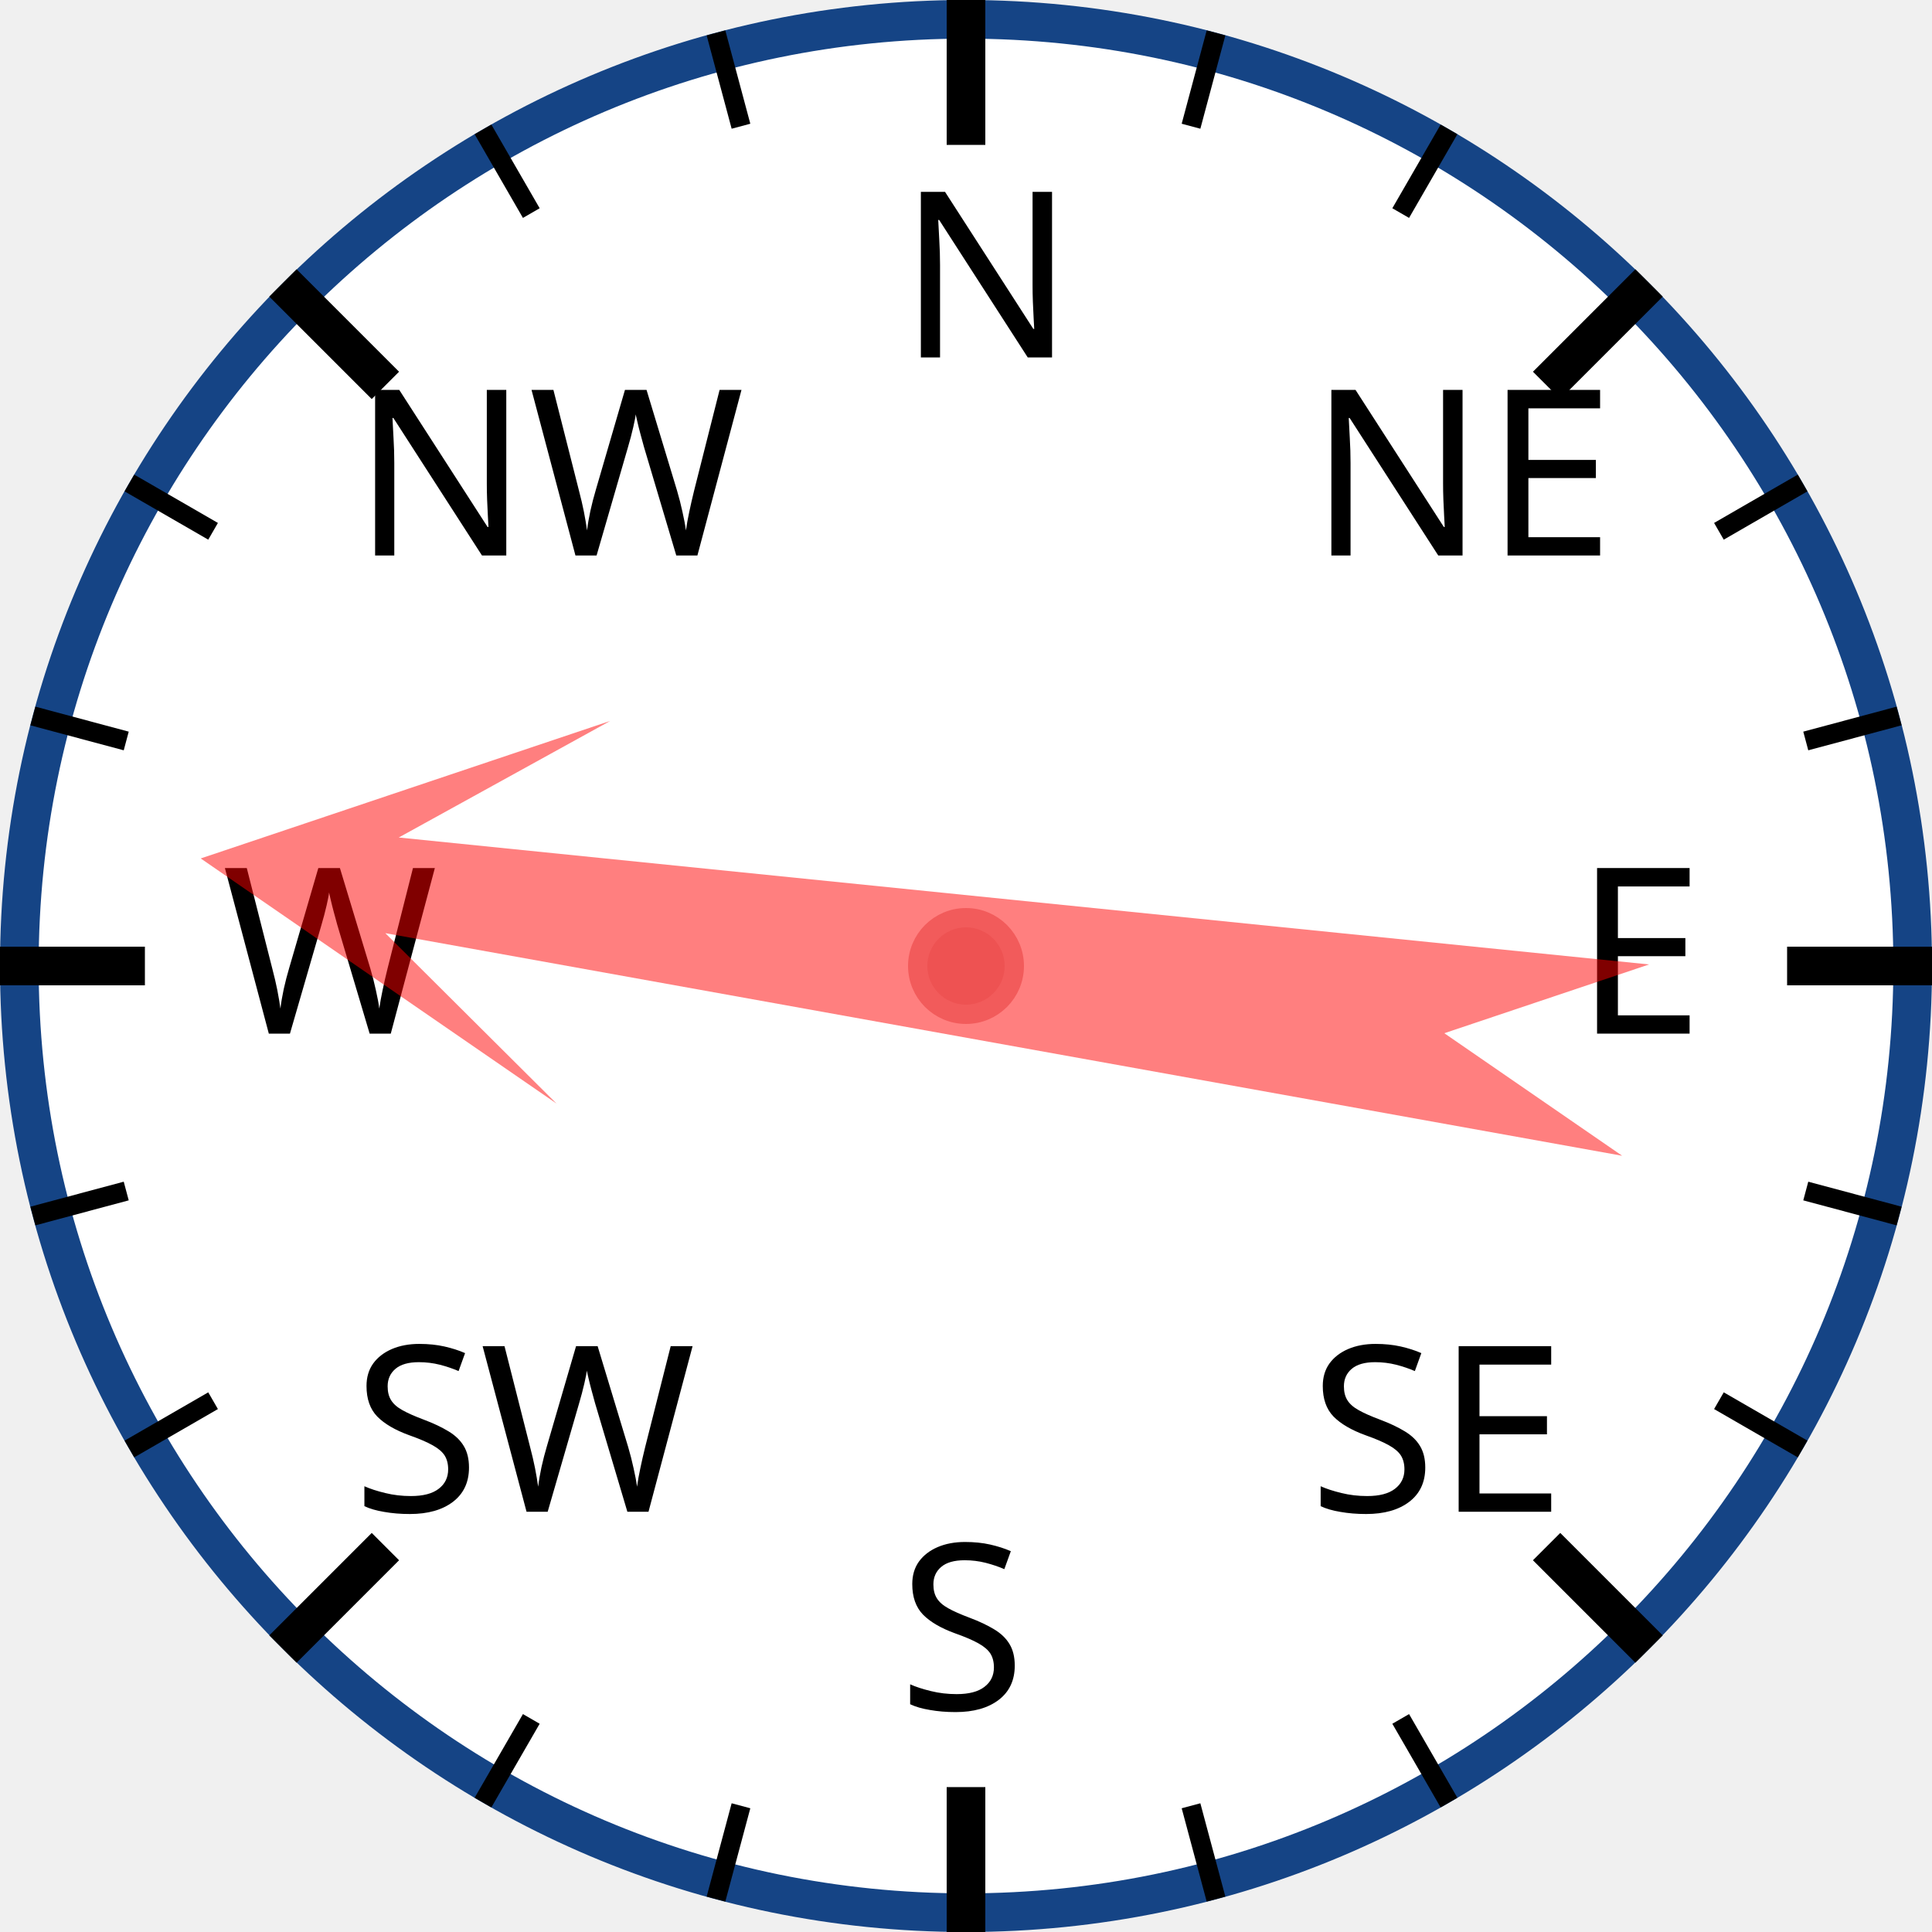
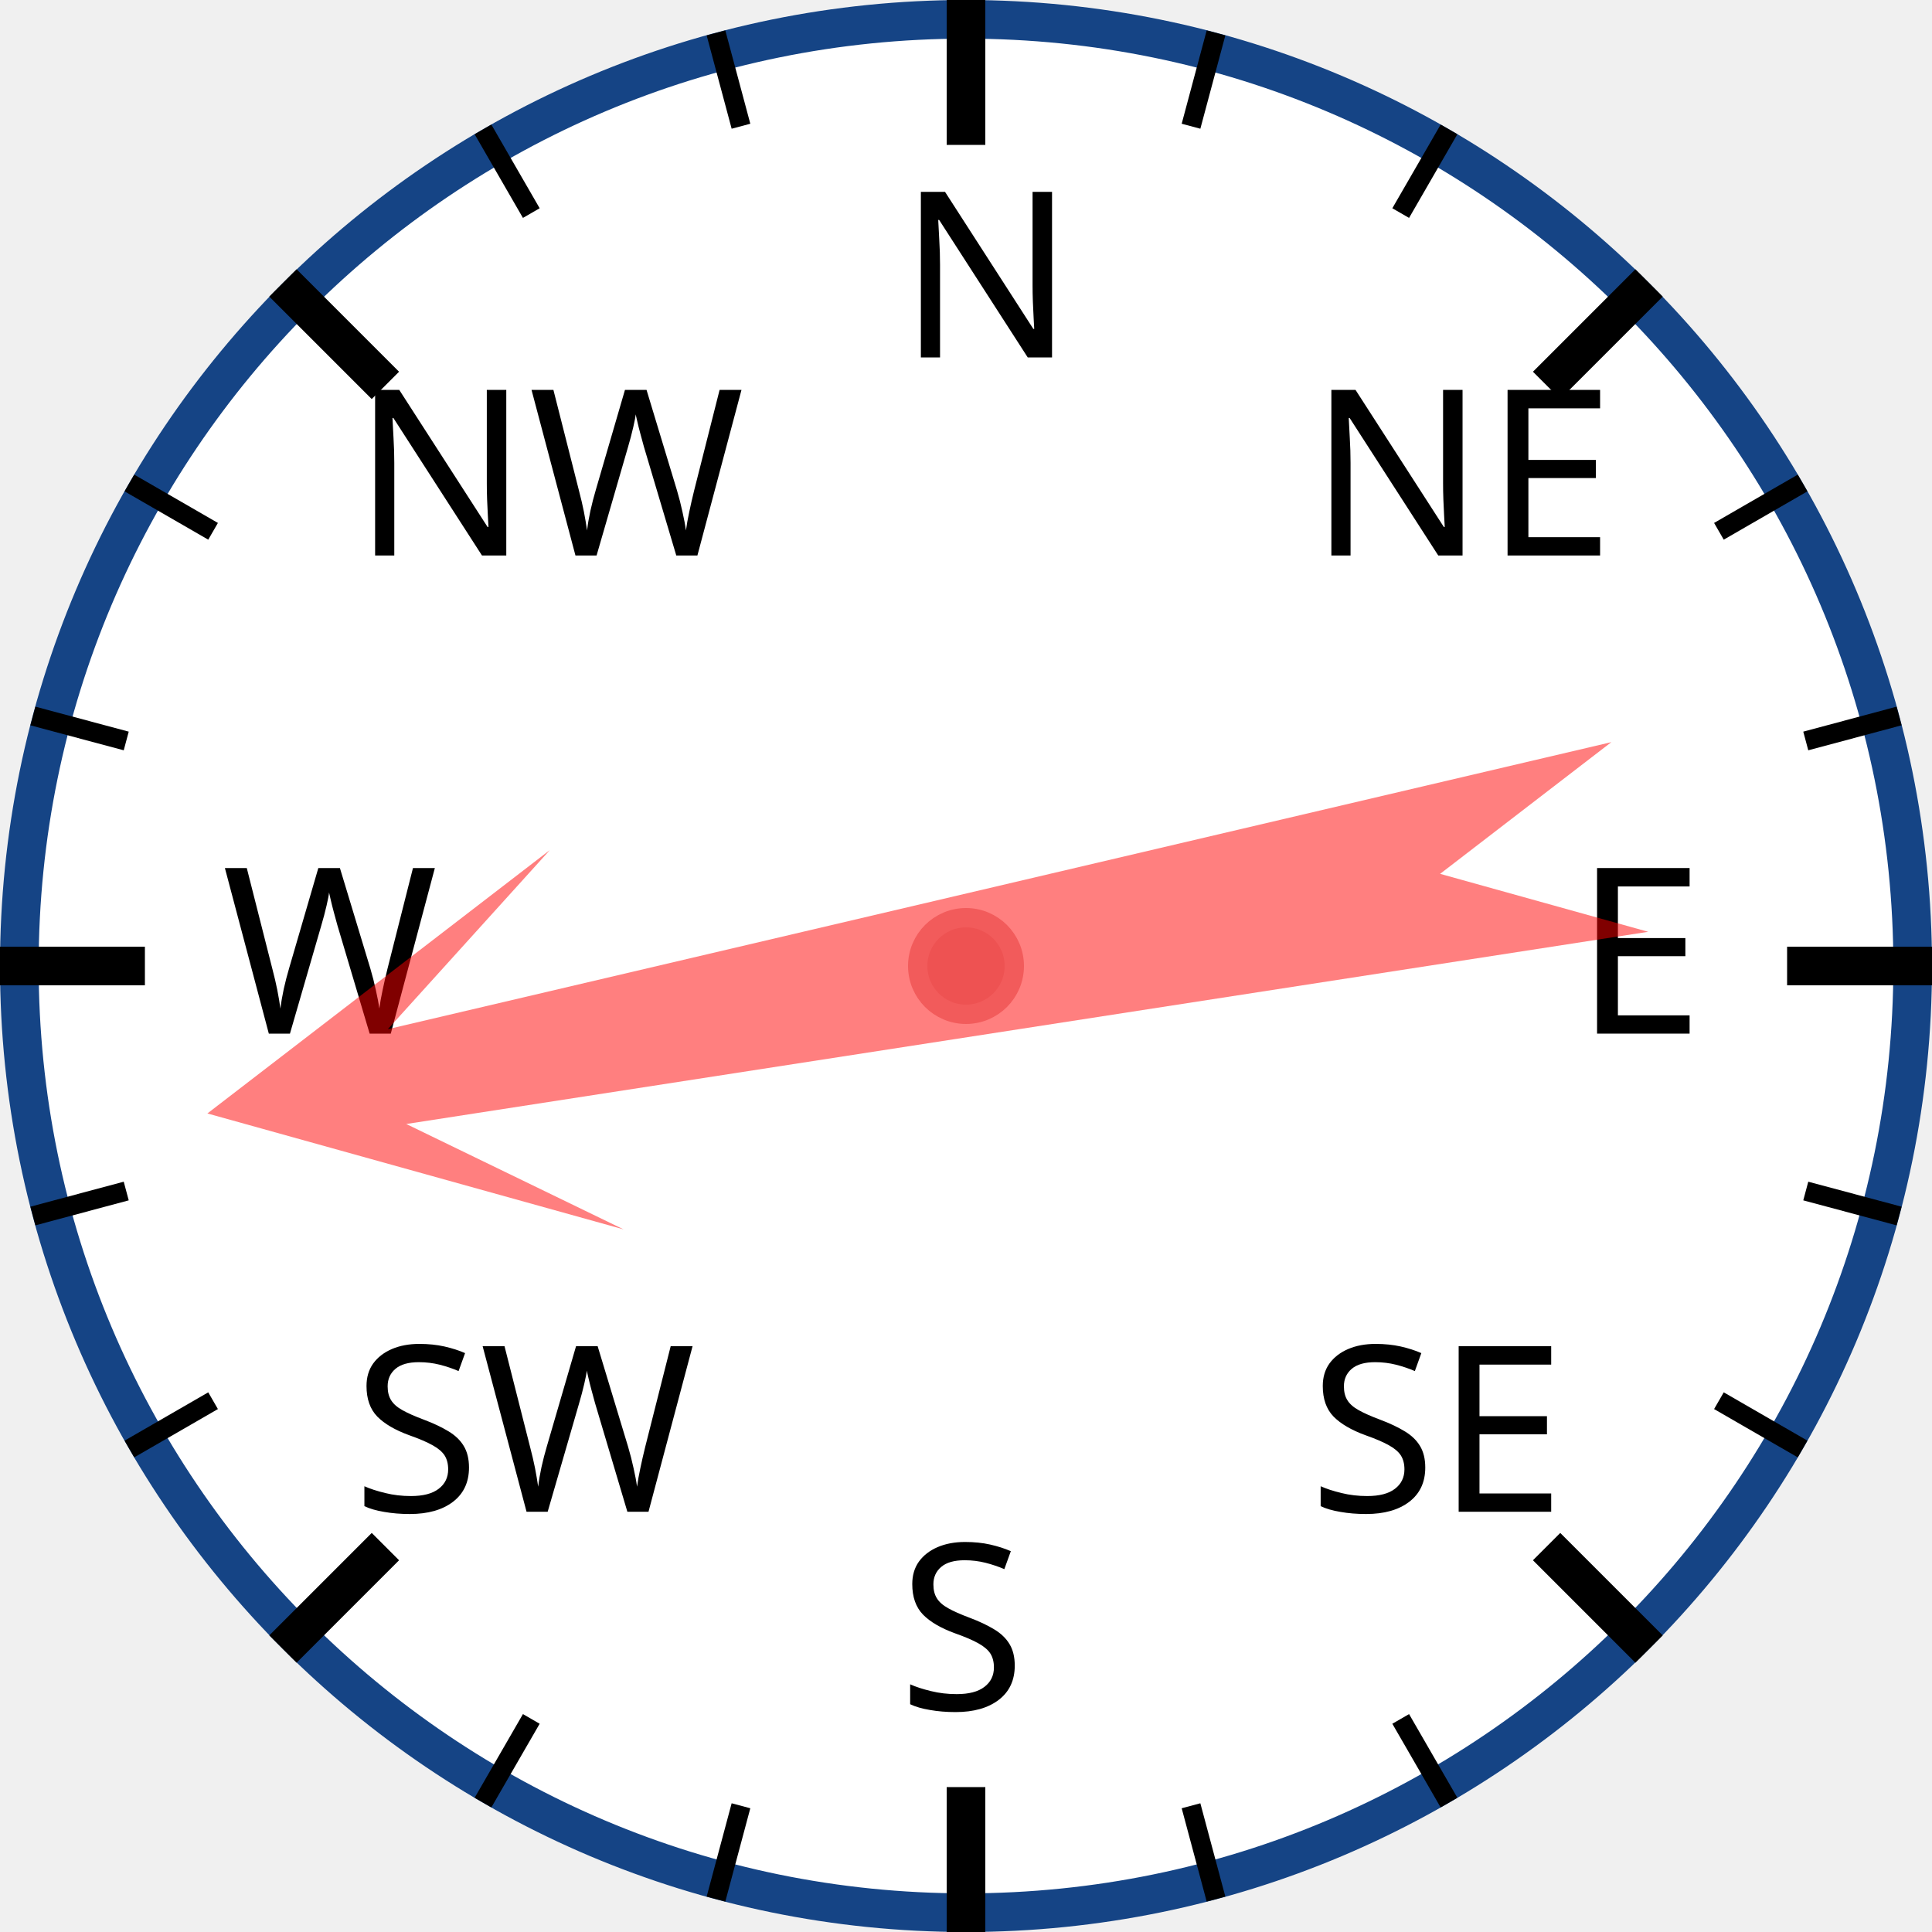
<svg xmlns="http://www.w3.org/2000/svg" width="120px" height="120px" viewBox="0 0 200 200">
  <circle cx="100" cy="100" r="98" style="fill: white; stroke: #154485; stroke-width: 4;" />
  <text x="93.0" y="37.0" style="font-family: sans-serif; font-size: 18pt;">N</text>
  <line x1="100.0" y1="0.0" x2="100.0" y2="15.0" style="stroke: black; stroke-width: 4;" />
  <line x1="74.118" y1="3.407" x2="76.706" y2="13.067" style="stroke: black; stroke-width: 2;" />
  <line x1="50" y1="13.397" x2="55" y2="22.058" style="stroke: black; stroke-width: 2;" />
  <text x="36.503" y="57.503" style="font-family: sans-serif; font-size: 18pt;">NW</text>
  <line x1="29.289" y1="29.289" x2="39.896" y2="39.896" style="stroke: black; stroke-width: 4;" />
  <line x1="13.397" y1="50" x2="22.058" y2="55" style="stroke: black; stroke-width: 2;" />
  <line x1="3.407" y1="74.118" x2="13.067" y2="76.706" style="stroke: black; stroke-width: 2;" />
  <text x="23.0" y="107.0" style="font-family: sans-serif; font-size: 18pt;">W</text>
  <line x1="0.0" y1="100.0" x2="15.0" y2="100.0" style="stroke: black; stroke-width: 4;" />
  <line x1="3.407" y1="125.882" x2="13.067" y2="123.294" style="stroke: black; stroke-width: 2;" />
  <line x1="13.397" y1="150" x2="22.058" y2="145" style="stroke: black; stroke-width: 2;" />
  <text x="36.503" y="156.497" style="font-family: sans-serif; font-size: 18pt;">SW</text>
  <line x1="29.289" y1="170.711" x2="39.896" y2="160.104" style="stroke: black; stroke-width: 4;" />
  <line x1="50" y1="186.603" x2="55" y2="177.942" style="stroke: black; stroke-width: 2;" />
  <line x1="74.118" y1="196.593" x2="76.706" y2="186.933" style="stroke: black; stroke-width: 2;" />
  <text x="93" y="177.0" style="font-family: sans-serif; font-size: 18pt;">S</text>
  <line x1="100" y1="200.0" x2="100" y2="185.0" style="stroke: black; stroke-width: 4;" />
  <line x1="125.882" y1="196.593" x2="123.294" y2="186.933" style="stroke: black; stroke-width: 2;" />
  <line x1="150.0" y1="186.603" x2="145.0" y2="177.942" style="stroke: black; stroke-width: 2;" />
  <text x="135.497" y="156.497" style="font-family: sans-serif; font-size: 18pt;">SE</text>
  <line x1="170.711" y1="170.711" x2="160.104" y2="160.104" style="stroke: black; stroke-width: 4;" />
  <line x1="186.603" y1="150" x2="177.942" y2="145" style="stroke: black; stroke-width: 2;" />
  <line x1="196.593" y1="125.882" x2="186.933" y2="123.294" style="stroke: black; stroke-width: 2;" />
  <text x="163.0" y="107" style="font-family: sans-serif; font-size: 18pt;">E</text>
  <line x1="200.0" y1="100" x2="185.0" y2="100" style="stroke: black; stroke-width: 4;" />
  <line x1="196.593" y1="74.118" x2="186.933" y2="76.706" style="stroke: black; stroke-width: 2;" />
  <line x1="186.603" y1="50" x2="177.942" y2="55" style="stroke: black; stroke-width: 2;" />
  <text x="135.497" y="57.503" style="font-family: sans-serif; font-size: 18pt;">NE</text>
  <line x1="170.711" y1="29.289" x2="160.104" y2="39.896" style="stroke: black; stroke-width: 4;" />
  <line x1="150" y1="13.397" x2="145" y2="22.058" style="stroke: black; stroke-width: 2;" />
  <line x1="125.882" y1="3.407" x2="123.294" y2="13.067" style="stroke: black; stroke-width: 2;" />
-   <polygon points="100 20 120 60 105 40 110 170 100 150 90 170 95 40 80 60" style="fill: red; fill-opacity: 0.5;" transform="rotate(278,100,100)" />
+   <polygon points="100 20 120 60 105 40 110 170 100 150 90 170 95 40 80 60" style="fill: red; fill-opacity: 0.5;" transform="rotate(259,100,100)" />
  <circle cx="100" cy="100" r="5" style="fill: #EE5252; stroke: #F25B5B; stroke-width: 2;" />
</svg>
